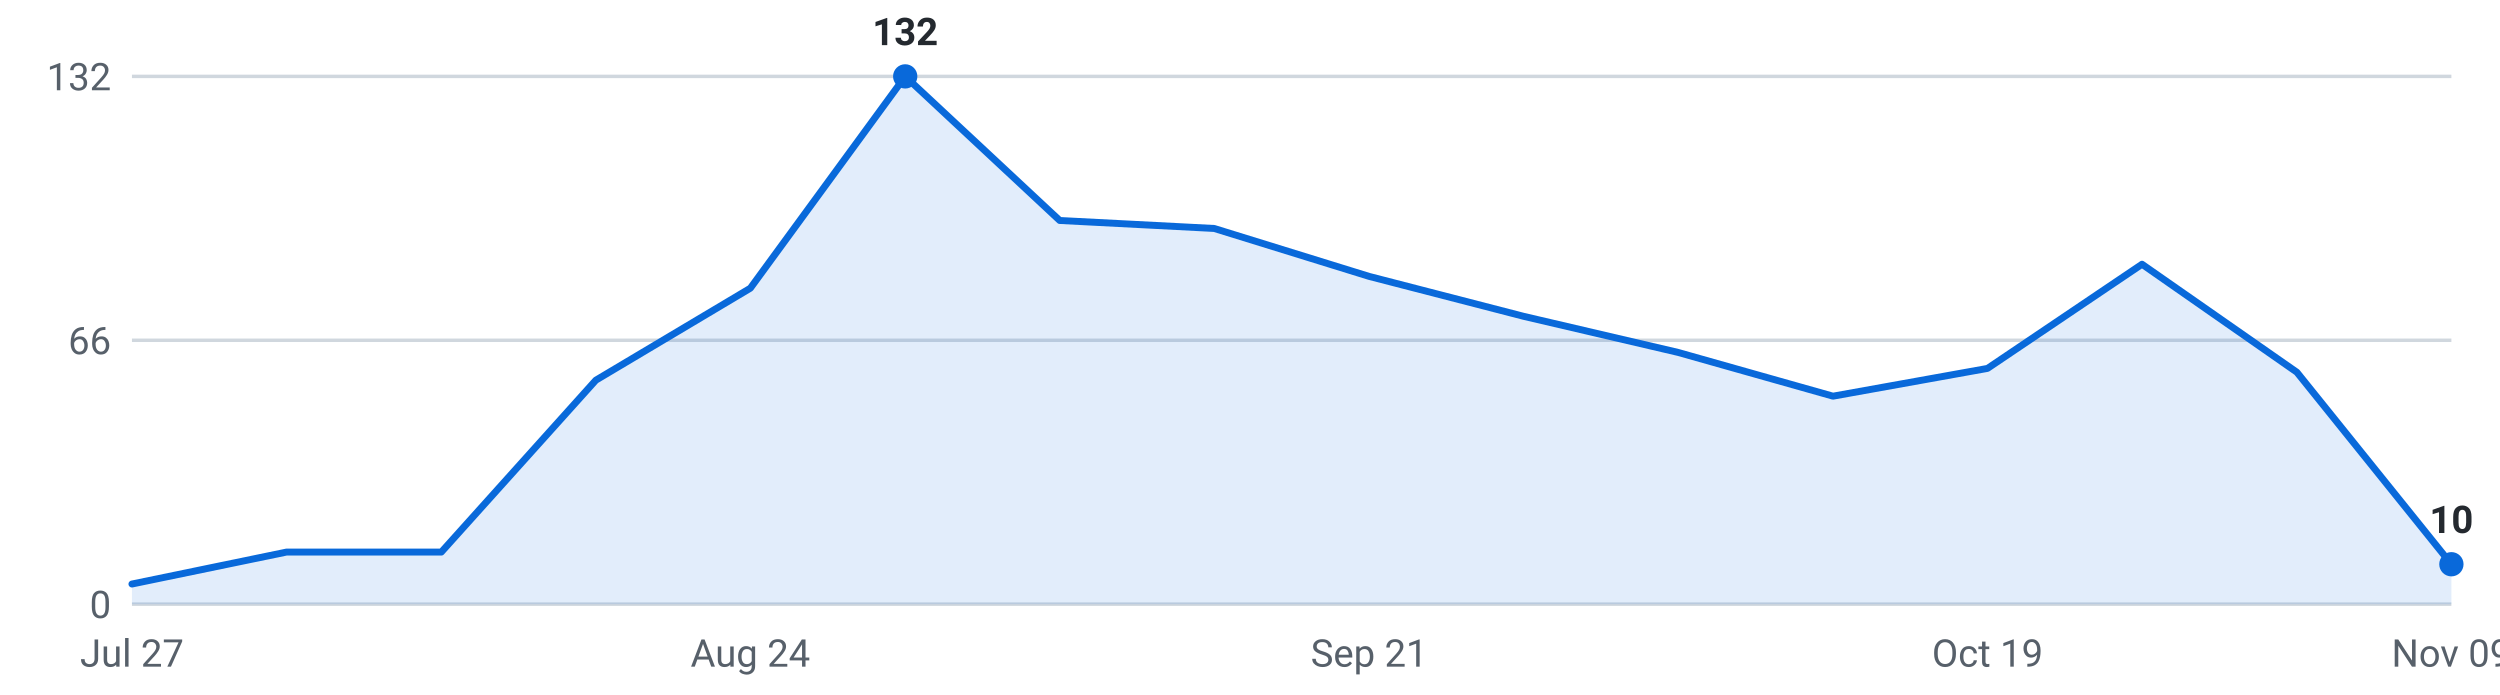
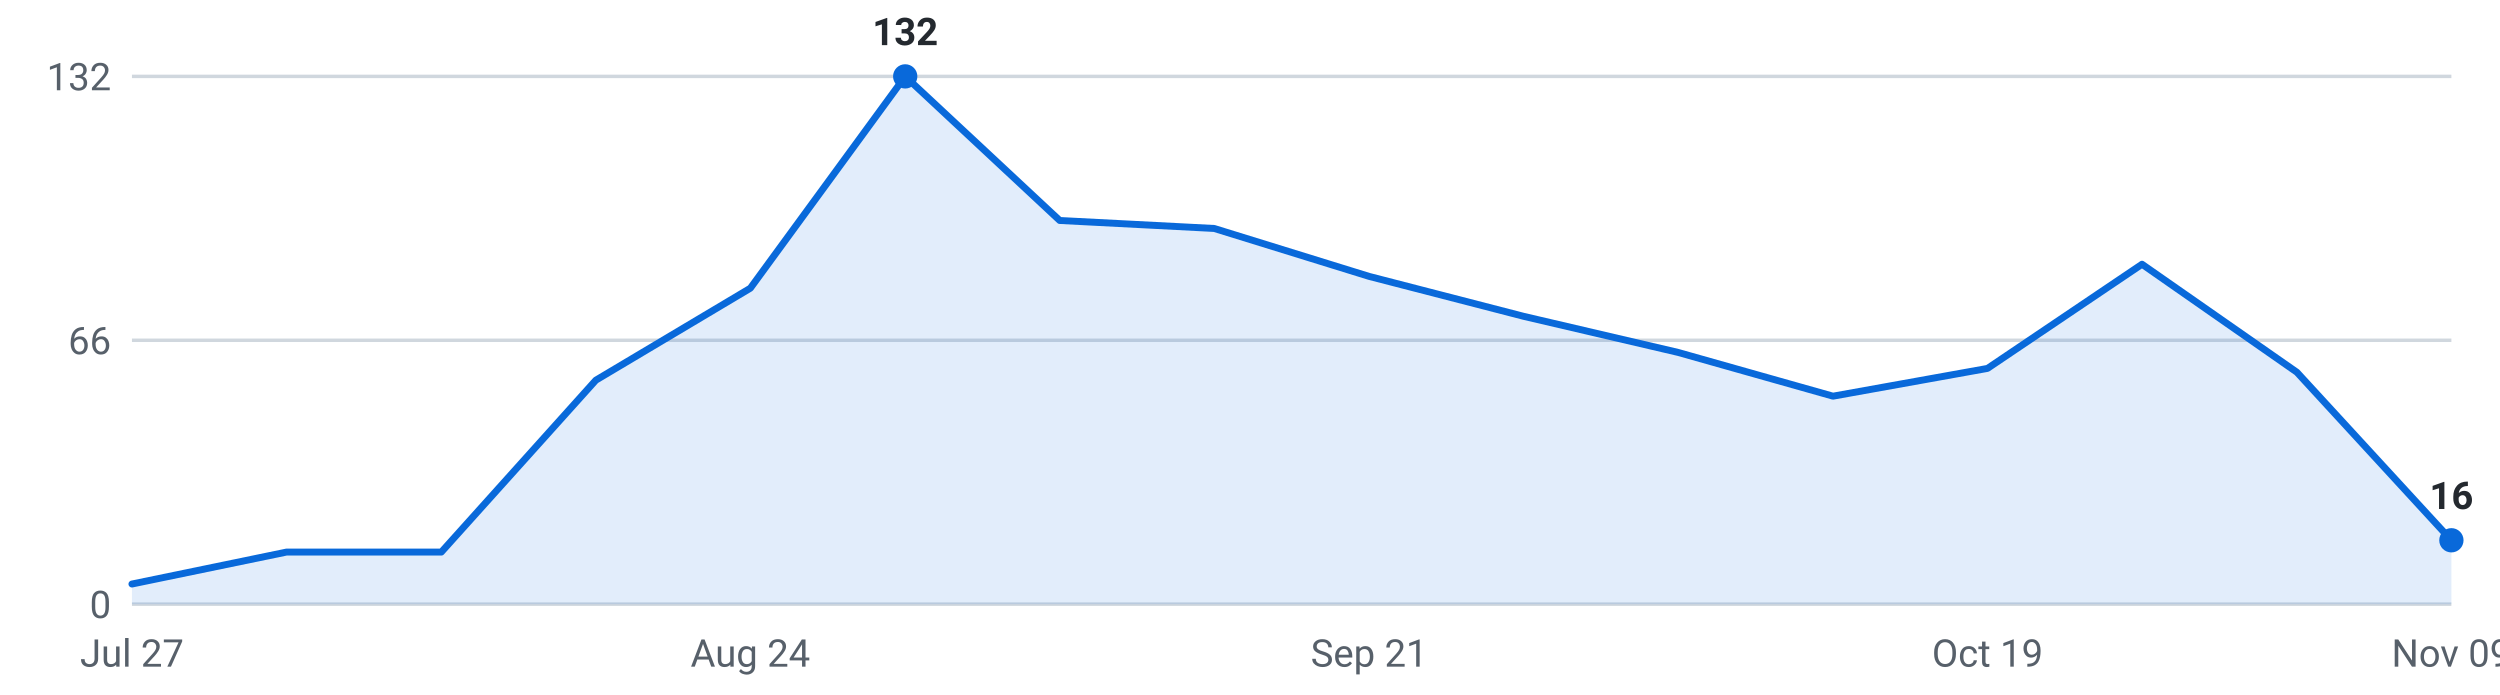
<svg xmlns="http://www.w3.org/2000/svg" viewBox="0 0 720 200" width="720" height="200" role="img" aria-label="Internships posted per week, last 16 weeks">
  <g font-family="-apple-system,Segoe UI,Roboto,sans-serif" font-size="11">
    <line x1="38" y1="174.0" x2="706" y2="174.0" stroke="#d0d7de" stroke-width="1" />
    <text x="32" y="178.0" text-anchor="end" fill="#57606a">0</text>
    <line x1="38" y1="98.0" x2="706" y2="98.0" stroke="#d0d7de" stroke-width="1" />
    <text x="32" y="102.0" text-anchor="end" fill="#57606a">66</text>
    <line x1="38" y1="22.0" x2="706" y2="22.0" stroke="#d0d7de" stroke-width="1" />
    <text x="32" y="26.0" text-anchor="end" fill="#57606a">132</text>
-     <path d="M38.0,174 L38.0,168.2 L82.5,159.0 L127.1,159.0 L171.6,109.5 L216.1,83.0 L260.7,22.0 L305.2,63.5 L349.7,65.8 L394.3,79.6 L438.8,91.1 L483.3,101.5 L527.9,114.1 L572.4,106.1 L616.9,76.1 L661.5,107.2 L706.0,162.5 L706.0,174 Z" fill="#0969da" fill-opacity="0.12" />
-     <polyline points="38.0,168.2 82.5,159.0 127.1,159.0 171.6,109.5 216.1,83.0 260.7,22.0 305.2,63.5 349.7,65.8 394.3,79.6 438.8,91.1 483.3,101.5 527.9,114.1 572.4,106.1 616.9,76.1 661.5,107.2 706.0,162.5" fill="none" stroke="#0969da" stroke-width="2" stroke-linejoin="round" stroke-linecap="round" />
+     <path d="M38.0,174 L38.0,168.2 L82.5,159.0 L127.1,159.0 L171.6,109.5 L216.1,83.0 L260.7,22.0 L305.2,63.5 L349.7,65.8 L394.3,79.6 L438.8,91.1 L483.3,101.5 L527.9,114.1 L572.4,106.1 L616.9,76.1 L661.5,107.2 L706.0,155.6 L706.0,174 Z" fill="#0969da" fill-opacity="0.12" />
+     <polyline points="38.0,168.2 82.5,159.0 127.1,159.0 171.6,109.5 216.1,83.0 260.7,22.0 305.2,63.5 349.7,65.8 394.3,79.6 438.8,91.1 483.3,101.5 527.9,114.1 572.4,106.1 616.9,76.1 661.5,107.2 706.0,155.6" fill="none" stroke="#0969da" stroke-width="2" stroke-linejoin="round" stroke-linecap="round" />
    <circle cx="260.7" cy="22.0" r="3.5" fill="#0969da" />
    <text x="260.7" y="13.0" text-anchor="middle" fill="#24292f" font-weight="600">132</text>
-     <circle cx="706.0" cy="162.5" r="3.5" fill="#0969da" />
-     <text x="706.0" y="153.5" text-anchor="middle" fill="#24292f" font-weight="600">10</text>
+     <circle cx="706.0" cy="155.6" r="3.5" fill="#0969da" />
+     <text x="706.0" y="146.6" text-anchor="middle" fill="#24292f" font-weight="600">16</text>
    <text x="38.0" y="192" text-anchor="middle" fill="#57606a">Jul 27</text>
    <text x="216.1" y="192" text-anchor="middle" fill="#57606a">Aug 24</text>
    <text x="394.3" y="192" text-anchor="middle" fill="#57606a">Sep 21</text>
    <text x="572.4" y="192" text-anchor="middle" fill="#57606a">Oct 19</text>
    <text x="706.0" y="192" text-anchor="middle" fill="#57606a">Nov 09</text>
  </g>
</svg>
